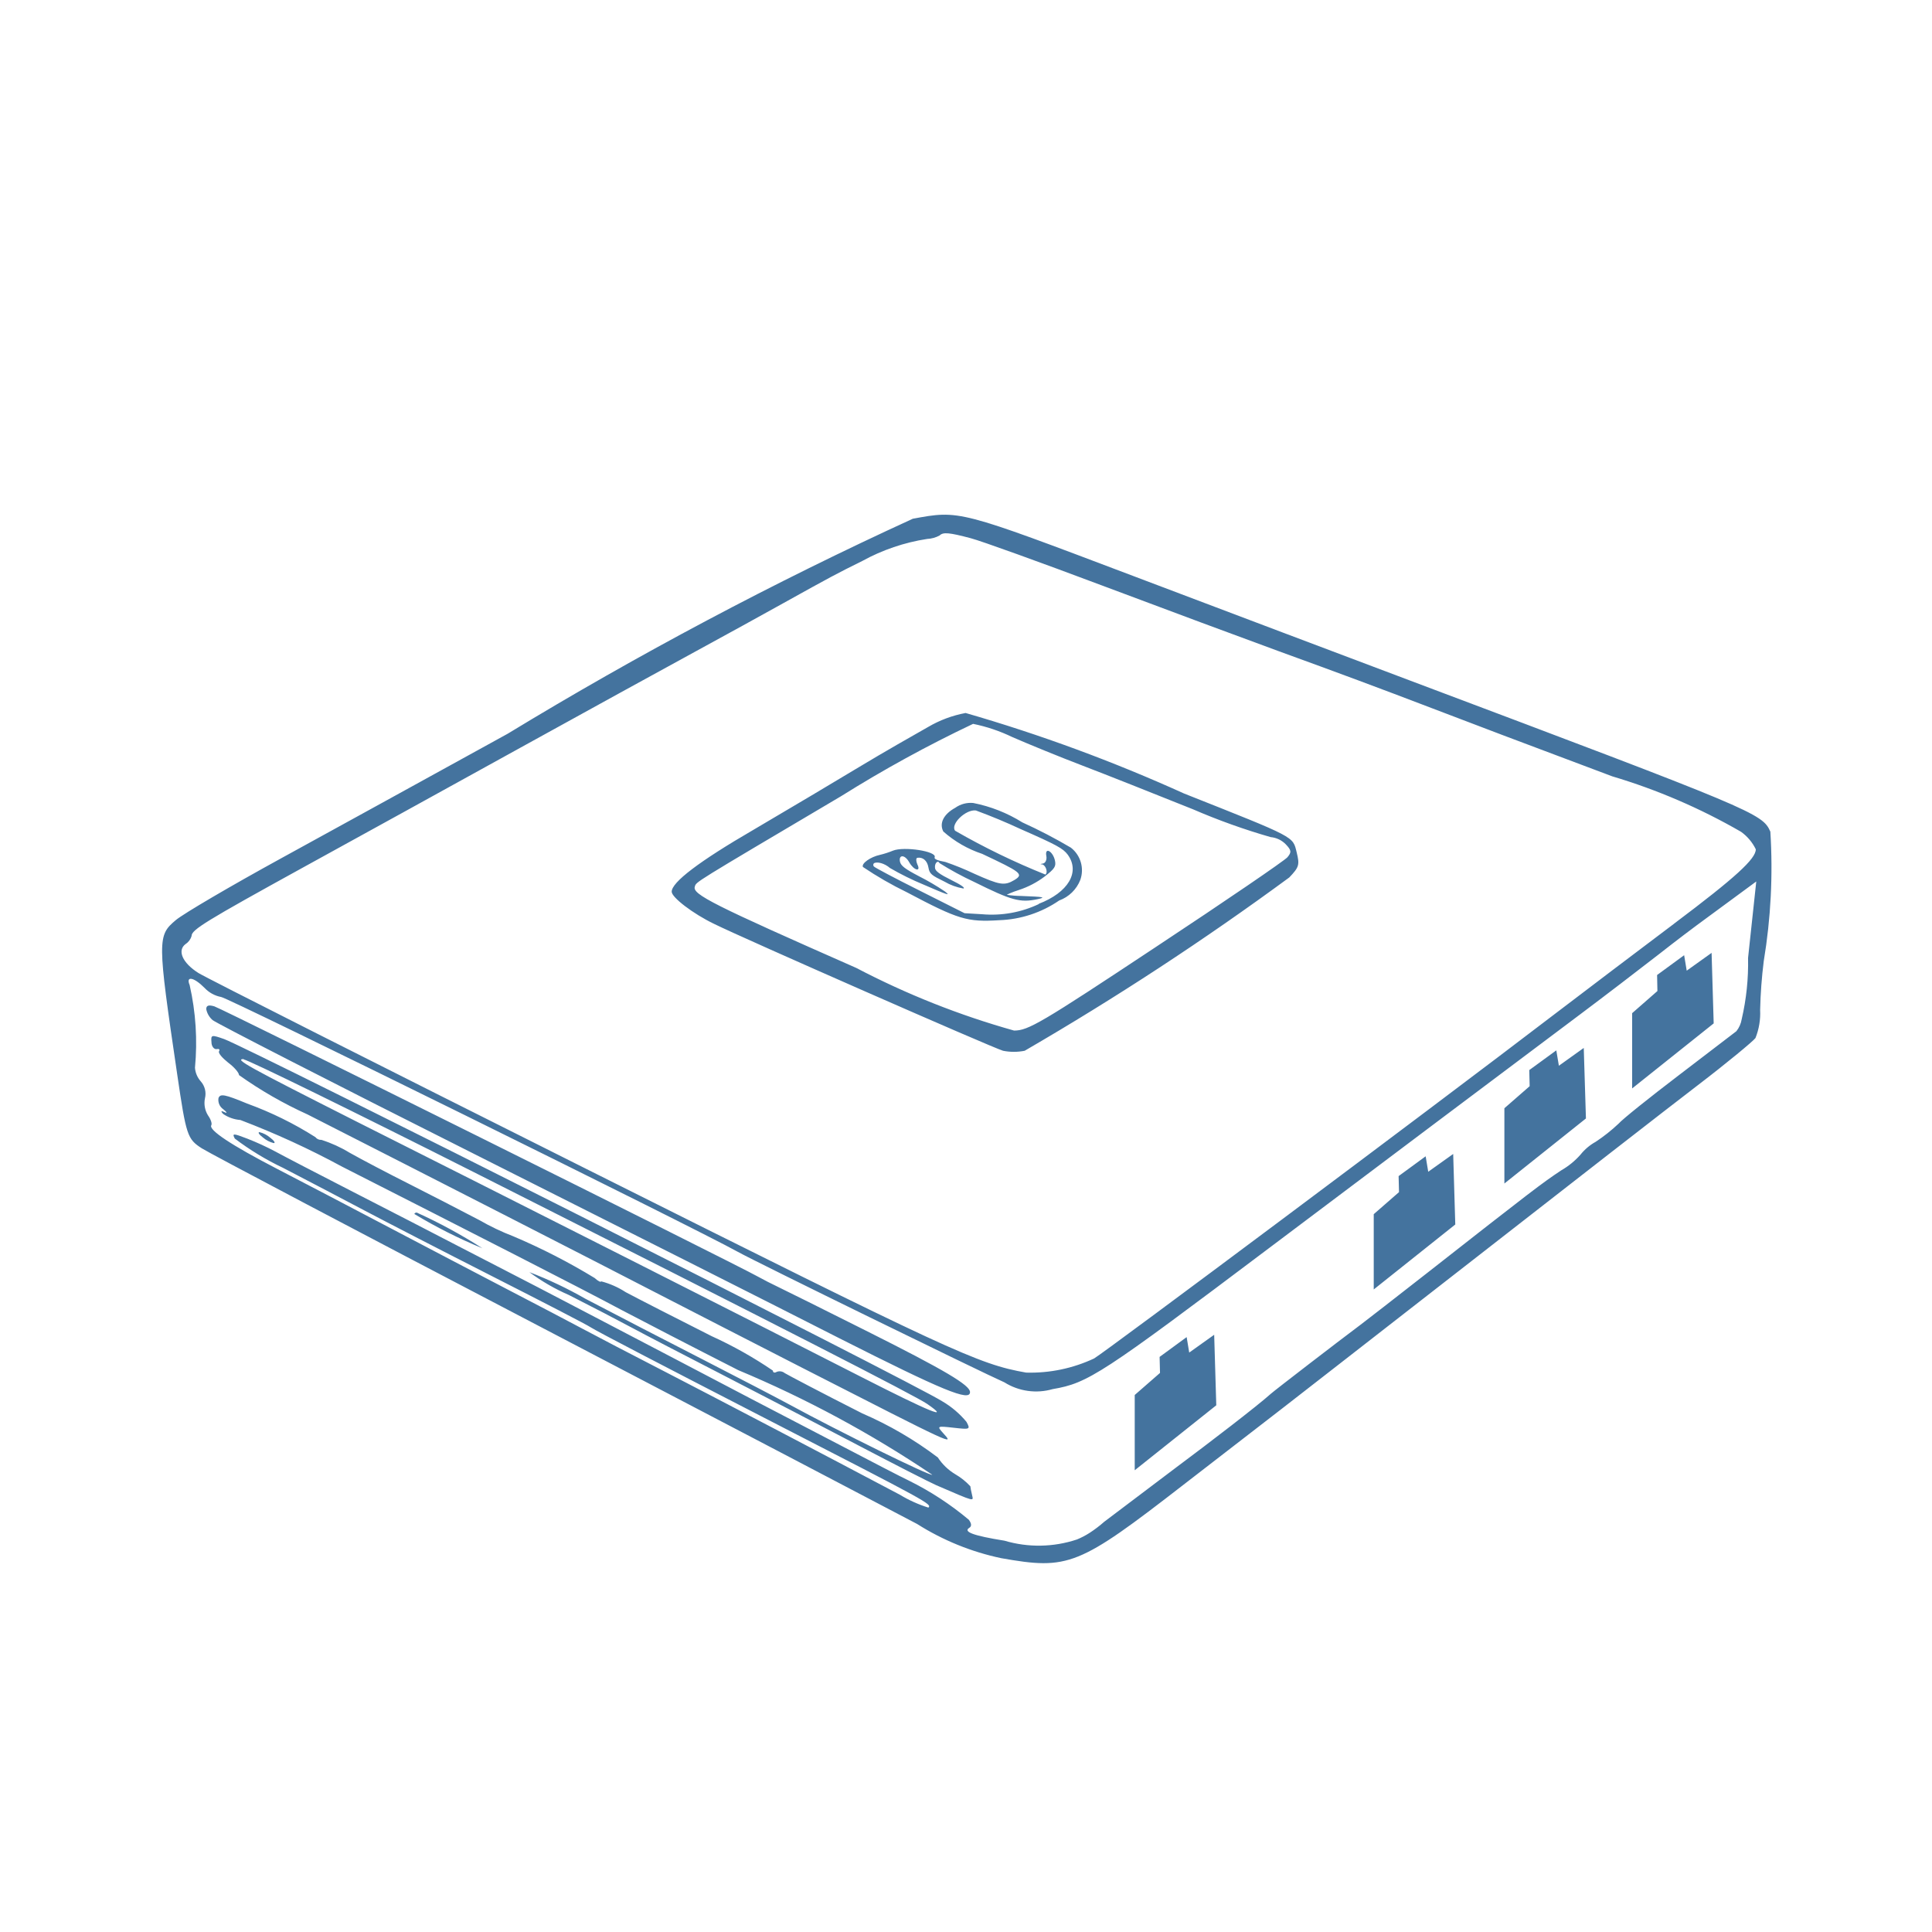
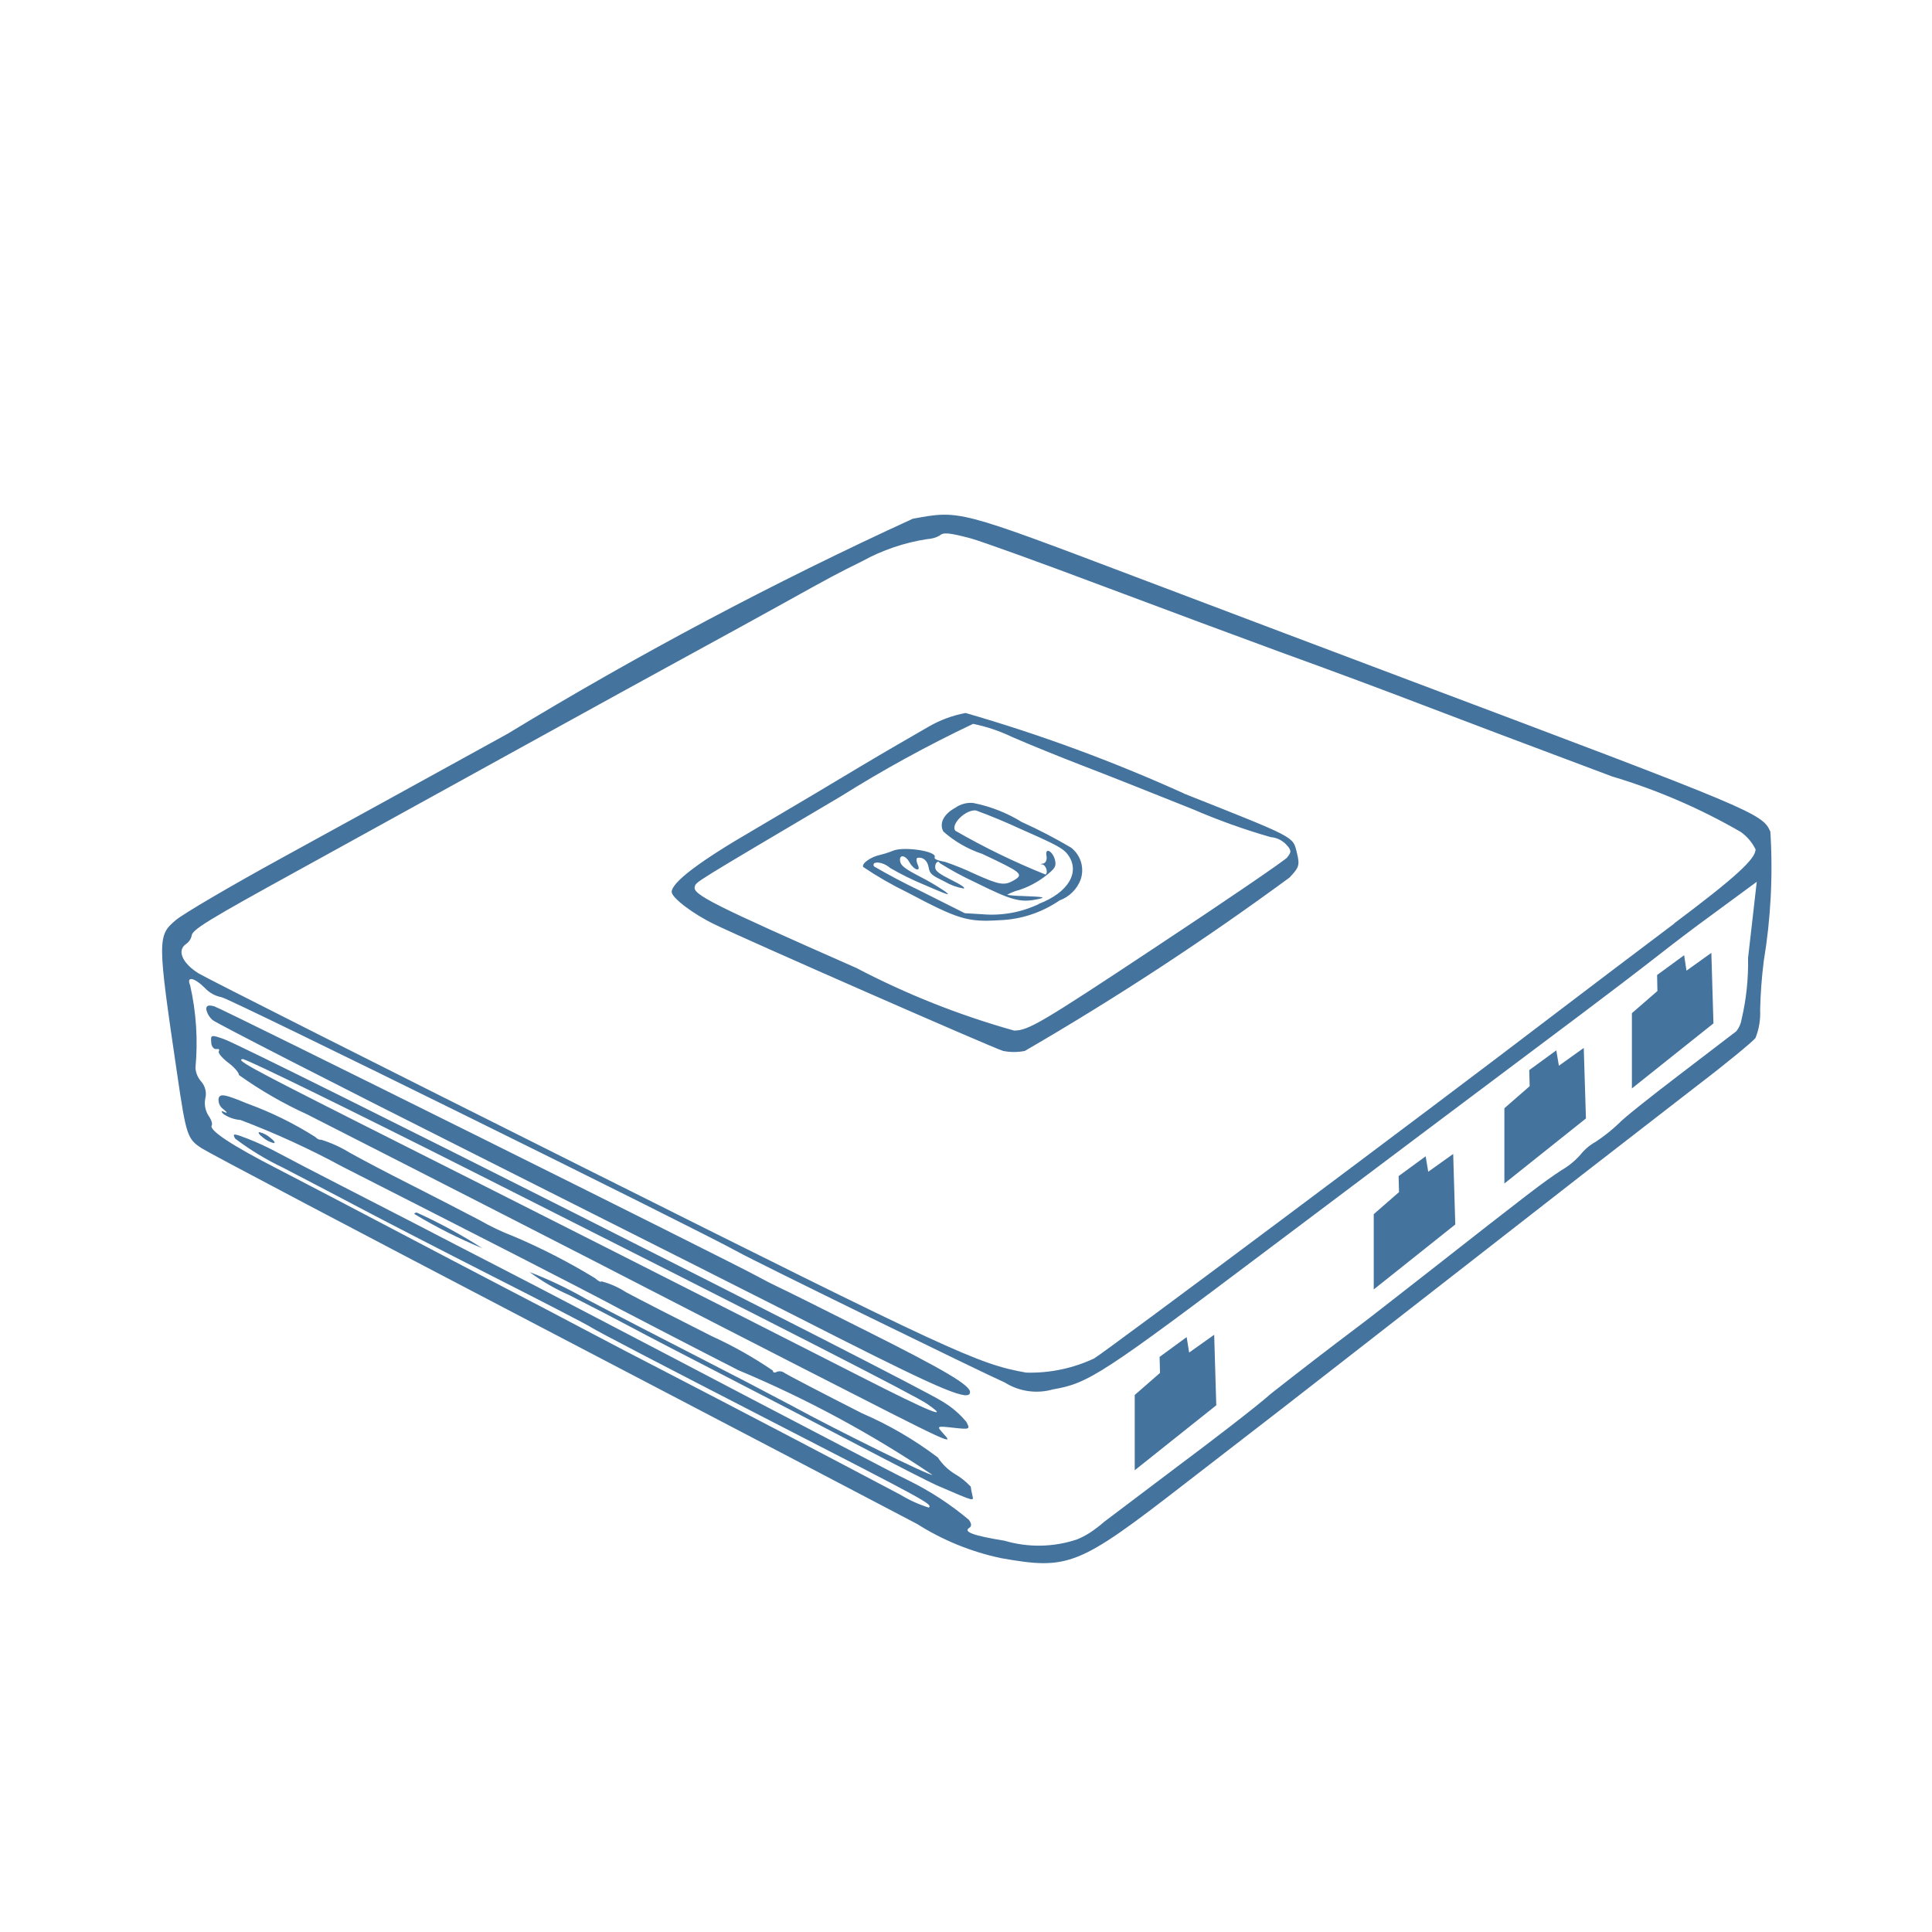
- <svg xmlns="http://www.w3.org/2000/svg" width="24px" fill="#44739e" height="24px" viewBox="0 0 24 24" version="1.1">
-   <path d="m 20.921,11.866 -0.336,0.246 0.004,0.199 -0.314,0.275 v 0.935 l 1.013,-0.808 -0.026,-0.876 -0.309,0.221 z m -1.556,1.373 -0.032,-0.191 -0.336,0.245 0.005,0.2 -0.314,0.274 v 0.935 l 1.013,-0.808 -0.027,-0.876 z m -1.623,1.317 -0.032,-0.192 -0.336,0.246 0.005,0.199 -0.314,0.274 v 0.935 l 1.013,-0.807 -0.026,-0.876 z m -2.969,2.246 -0.032,-0.192 -0.336,0.246 0.005,0.199 -0.314,0.274 v 0.935 l 1.013,-0.807 -0.026,-0.876 z M 12.7,10.216 v 0 a 1.812,1.812 0 0 0 -0.61,-0.241 0.33,0.33 0 0 0 -0.224,0.06 c -0.146,0.08 -0.2,0.193 -0.148,0.294 a 1.387,1.387 0 0 0 0.483,0.278 c 0.474,0.224 0.524,0.251 0.4,0.325 -0.124,0.074 -0.183,0.063 -0.5,-0.079 a 3.438,3.438 0 0 0 -0.356,-0.145 c -0.107,-0.02 -0.144,-0.037 -0.134,-0.06 0.028,-0.073 -0.381,-0.136 -0.518,-0.081 a 1.11,1.11 0 0 1 -0.16,0.052 c -0.119,0.025 -0.236,0.108 -0.213,0.151 a 4.436,4.436 0 0 0 0.545,0.314 c 0.641,0.339 0.749,0.372 1.149,0.347 A 1.4,1.4 0 0 0 13.158,11.186 0.444,0.444 0 0 0 13.42,10.93 0.356,0.356 0 0 0 13.303,10.53 6.384,6.384 0 0 0 12.7,10.216 Z m 0.208,1.013 a 1.365,1.365 0 0 1 -0.707,0.128 l -0.219,-0.013 -0.569,-0.286 c -0.3,-0.15 -0.545,-0.28 -0.557,-0.294 -0.012,-0.014 -0.01,-0.027 0,-0.04 0.04,-0.024 0.132,0 0.2,0.059 a 3.446,3.446 0 0 0 0.417,0.206 c 0.3,0.13 0.344,0.145 0.265,0.085 a 3.059,3.059 0 0 0 -0.322,-0.189 c -0.172,-0.09 -0.224,-0.129 -0.236,-0.18 -0.019,-0.09 0.059,-0.093 0.115,0.007 0.056,0.1 0.151,0.126 0.1,0.024 -0.017,-0.04 -0.017,-0.076 0,-0.08 0.068,-0.012 0.124,0.035 0.138,0.119 0.014,0.084 0.043,0.1 0.2,0.177 a 0.689,0.689 0 0 0 0.233,0.085 c 0.03,-0.005 -0.027,-0.045 -0.151,-0.106 -0.141,-0.07 -0.2,-0.112 -0.2,-0.151 -0.007,-0.057 0.036,-0.1 0.056,-0.058 a 3.911,3.911 0 0 0 0.429,0.233 c 0.466,0.231 0.571,0.261 0.788,0.215 0.111,-0.024 0.081,-0.029 -0.2,-0.04 a 1.31,1.31 0 0 1 -0.179,-0.014 c -0.009,0 0.058,-0.032 0.15,-0.061 a 1.093,1.093 0 0 0 0.316,-0.165 c 0.129,-0.1 0.145,-0.127 0.13,-0.2 -0.027,-0.119 -0.129,-0.172 -0.107,-0.056 0.009,0.048 -0.013,0.089 -0.042,0.093 -0.029,0.004 -0.039,0.01 -0.017,0.01 0.048,0 0.085,0.1 0.047,0.127 A 8.819,8.819 0 0 1 11.865,10.32 c -0.063,-0.081 0.133,-0.269 0.258,-0.252 q 0.285,0.105 0.553,0.23 c 0.455,0.2 0.528,0.241 0.587,0.318 0.158,0.215 0.01,0.471 -0.363,0.613 z m 9.084,-0.898 C 21.892,10.104 21.801,10.067 17.5,8.448 16.737,8.161 15.2,7.58 14.085,7.158 11.901,6.331 11.922,6.337 11.339,6.444 A 48.9,48.9 0 0 0 6.306,9.115 C 5.382,9.624 4.115,10.321 3.491,10.663 2.867,11.005 2.279,11.35 2.185,11.429 1.954,11.623 1.954,11.667 2.2,13.337 c 0.113,0.771 0.127,0.812 0.307,0.928 0.091,0.059 1.975,1.052 4.185,2.206 2.21,1.154 4.324,2.262 4.7,2.46 a 3.18,3.18 0 0 0 1.044,0.425 c 0.837,0.148 0.961,0.1 2.267,-0.913 0.547,-0.423 1.1,-0.849 1.224,-0.946 0.124,-0.097 1.189,-0.924 2.361,-1.838 1.172,-0.914 2.431,-1.894 2.8,-2.176 0.369,-0.282 0.688,-0.547 0.719,-0.588 a 0.829,0.829 0 0 0 0.058,-0.35 5.957,5.957 0 0 1 0.045,-0.606 7.11,7.11 0 0 0 0.082,-1.608 z M 21.715,11.9 a 3.068,3.068 0 0 1 -0.079,0.761 0.324,0.324 0 0 1 -0.066,0.149 l -0.718,0.549 c -0.358,0.273 -0.694,0.541 -0.746,0.6 a 2.1,2.1 0 0 1 -0.284,0.225 0.63,0.63 0 0 0 -0.189,0.16 0.945,0.945 0 0 1 -0.238,0.194 c -0.238,0.158 -0.364,0.254 -1.675,1.282 -0.384,0.3 -0.751,0.586 -0.817,0.635 -0.294,0.22 -1.067,0.815 -1.115,0.858 -0.173,0.155 -0.753,0.6 -1.185,0.922 l -0.886,0.669 a 1.555,1.555 0 0 1 -0.18,0.137 v 0 a 0.974,0.974 0 0 1 -0.159,0.083 1.5,1.5 0 0 1 -0.9,0.015 c -0.385,-0.062 -0.517,-0.11 -0.437,-0.16 0.031,-0.019 0.029,-0.052 -0.006,-0.1 a 3.727,3.727 0 0 0 -0.742,-0.485 c -0.1,-0.047 -0.47,-0.24 -0.832,-0.429 L 9.326,17.374 8.372,16.874 C 8.11,16.736 7.507,16.423 7.033,16.174 6.559,15.925 5.955,15.617 5.693,15.48 5.431,15.343 4.848,15.043 4.399,14.813 3.95,14.583 3.51,14.354 3.423,14.306 A 3.31,3.31 0 0 0 3.07,14.144 c -0.174,-0.067 -0.189,-0.067 -0.153,0 a 3.43,3.43 0 0 0 0.6,0.364 c 0.309,0.16 0.766,0.4 1.016,0.532 0.25,0.132 0.963,0.5 1.585,0.816 0.622,0.316 1.173,0.6 1.226,0.636 0.092,0.057 0.839,0.446 2.207,1.15 2,1.028 2.025,1.042 1.982,1.086 A 1.6,1.6 0 0 1 11.18,18.569 C 10.201,18.051 8.942,17.392 8.28,17.05 7.868,16.838 7.398,16.593 7.236,16.506 7.074,16.419 6.655,16.2 6.305,16.018 5.955,15.836 5.291,15.488 4.829,15.245 4.367,15.002 3.744,14.676 3.444,14.521 2.865,14.221 2.589,14.036 2.625,13.978 2.637,13.958 2.618,13.903 2.584,13.856 A 0.291,0.291 0 0 1 2.546,13.644 0.233,0.233 0 0 0 2.494,13.433 0.287,0.287 0 0 1 2.422,13.264 3.252,3.252 0 0 0 2.356,12.237 c -0.05,-0.117 0.051,-0.1 0.184,0.034 a 0.38,0.38 0 0 0 0.207,0.114 c 0.069,0 5.886,2.869 6.419,3.166 0.226,0.126 3.036,1.5 3.311,1.621 a 0.741,0.741 0 0 0 0.6,0.084 c 0.44,-0.075 0.606,-0.184 2.7,-1.761 0.854,-0.643 3.354,-2.522 3.852,-2.894 0.291,-0.218 0.733,-0.556 0.981,-0.749 0.219,-0.172 0.424,-0.327 0.594,-0.451 v 0 l 0.613,-0.451 z m -0.917,-0.427 c -0.428,0.322 -1.106,0.835 -1.506,1.14 -1.5,1.147 -5.553,4.175 -5.7,4.262 a 1.868,1.868 0 0 1 -0.845,0.176 C 12.147,16.945 11.826,16.795 7.284,14.521 4.726,13.24 2.557,12.145 2.465,12.087 2.265,11.961 2.198,11.805 2.307,11.726 a 0.174,0.174 0 0 0 0.073,-0.1 c 0,-0.076 0.175,-0.184 1.385,-0.85 C 4.39,10.433 5.605,9.763 6.465,9.288 7.325,8.813 8.236,8.313 8.486,8.177 9.137,7.821 9.4,7.677 9.734,7.491 10.313,7.169 10.397,7.124 10.711,6.969 a 2.445,2.445 0 0 1 0.806,-0.274 0.358,0.358 0 0 0 0.155,-0.043 c 0.044,-0.044 0.119,-0.037 0.387,0.034 0.133,0.035 0.867,0.3 1.633,0.588 0.766,0.288 1.757,0.656 2.2,0.818 0.73,0.265 1.238,0.454 1.9,0.707 0.662,0.253 0.931,0.355 2.236,0.845 a 7.46,7.46 0 0 1 1.6,0.689 0.577,0.577 0 0 1 0.183,0.217 c 0.002,0.118 -0.251,0.35 -1.011,0.921 z m -8.744,6.99 a 0.812,0.812 0 0 0 -0.188,-0.15 0.669,0.669 0 0 1 -0.216,-0.208 4.545,4.545 0 0 0 -0.94,-0.548 c -0.5,-0.253 -0.932,-0.481 -0.962,-0.5 a 0.1,0.1 0 0 0 -0.1,-0.015 C 9.622,17.058 9.601,17.051 9.601,17.026 A 5.08,5.08 0 0 0 8.84,16.598 C 8.422,16.387 7.94,16.141 7.773,16.052 A 1.038,1.038 0 0 0 7.467,15.917 c 0,0.015 -0.036,0 -0.08,-0.041 a 7.757,7.757 0 0 0 -1.01,-0.518 2.972,2.972 0 0 1 -0.42,-0.2 C 5.726,15.037 5.333,14.834 5.083,14.708 4.833,14.582 4.5,14.408 4.342,14.319 A 1.592,1.592 0 0 0 3.993,14.16 0.088,0.088 0 0 1 3.918,14.126 4.337,4.337 0 0 0 3.07,13.709 C 2.792,13.594 2.736,13.583 2.714,13.641 a 0.141,0.141 0 0 0 0.059,0.138 C 2.82,13.817 2.827,13.834 2.79,13.816 2.753,13.798 2.734,13.797 2.772,13.838 a 0.44,0.44 0 0 0 0.214,0.075 10.455,10.455 0 0 1 1.266,0.581 c 1.615,0.821 2.948,1.5 3.465,1.777 0.249,0.131 0.9,0.468 1.453,0.749 a 13.941,13.941 0 0 1 2.411,1.3 C 11.56,18.342 10.412,17.778 9.818,17.454 9.661,17.369 9.175,17.116 8.738,16.892 8.301,16.668 7.638,16.326 7.271,16.133 a 4.974,4.974 0 0 0 -0.695,-0.33 2.473,2.473 0 0 0 0.491,0.284 c 0.282,0.143 0.636,0.327 0.786,0.408 0.15,0.081 0.66,0.346 1.135,0.59 0.475,0.244 1.23,0.637 1.678,0.872 0.448,0.235 0.883,0.457 0.965,0.493 0.5,0.216 0.46,0.2 0.444,0.12 -0.011,-0.044 -0.02,-0.092 -0.021,-0.107 z M 5.148,15.081 a 6.173,6.173 0 0 0 0.844,0.425 6.37,6.37 0 0 0 -0.815,-0.443 c -0.016,0 -0.029,0.008 -0.029,0.018 z M 3.224,14.064 c -0.025,0 -0.006,0.03 0.042,0.066 A 0.327,0.327 0 0 0 3.4,14.2 c 0.025,0 0.006,-0.03 -0.043,-0.067 A 0.327,0.327 0 0 0 3.224,14.064 Z M 2.834,13.2 c 0.074,0.055 0.135,0.125 0.135,0.155 a 5.09,5.09 0 0 0 0.851,0.489 c 1.525,0.776 3.56,1.817 4.3,2.2 0.4,0.206 1.227,0.631 1.839,0.944 1.926,0.984 1.9,0.973 1.753,0.81 -0.075,-0.083 -0.07,-0.085 0.135,-0.062 0.205,0.023 0.209,0.021 0.159,-0.073 a 1.127,1.127 0 0 0 -0.3,-0.255 c -0.361,-0.231 -8.6,-4.382 -8.921,-4.5 -0.159,-0.056 -0.166,-0.054 -0.158,0.039 0,0.053 0.034,0.091 0.064,0.085 0.03,-0.006 0.043,0.005 0.03,0.027 -0.013,0.022 0.039,0.082 0.113,0.141 z m 0.194,-0.039 c 0.045,0 1.353,0.64 2.906,1.424 3.8,1.917 5.432,2.751 5.585,2.856 q 0.452,0.313 -0.814,-0.333 C 9.6,16.543 6.056,14.75 4.422,13.929 3.056,13.238 2.908,13.156 3.028,13.156 Z m 11.68,-3.304 a 20.092,20.092 0 0 0 -2.713,-1 1.44,1.44 0 0 0 -0.466,0.174 c -0.177,0.1 -0.558,0.317 -0.848,0.492 -0.29,0.175 -0.882,0.527 -1.316,0.782 -0.689,0.4 -1.021,0.656 -1.021,0.772 0,0.071 0.265,0.274 0.527,0.4 0.364,0.18 3.452,1.536 3.589,1.576 a 0.687,0.687 0 0 0 0.269,0 36.382,36.382 0 0 0 3.287,-2.153 c 0.122,-0.128 0.13,-0.156 0.092,-0.311 -0.051,-0.203 0.001,-0.176 -1.4,-0.732 z m 1.285,0.792 c -0.034,0.041 -0.768,0.542 -1.632,1.113 -1.432,0.949 -1.587,1.04 -1.764,1.04 a 10.087,10.087 0 0 1 -1.96,-0.778 C 8.856,11.239 8.6,11.11 8.631,11.015 8.652,10.951 8.578,10.997 10.446,9.892 a 15.981,15.981 0 0 1 1.642,-0.9 2.066,2.066 0 0 1 0.487,0.164 c 0.206,0.09 0.6,0.251 0.878,0.357 0.278,0.106 0.892,0.35 1.366,0.54 a 7.963,7.963 0 0 0 0.966,0.346 0.3,0.3 0 0 1 0.188,0.09 c 0.069,0.073 0.073,0.097 0.02,0.16 z M 5.875,14.327 c 1.735,0.873 3.786,1.907 4.557,2.3 1.282,0.648 1.618,0.787 1.618,0.666 0,-0.086 -0.314,-0.272 -1.271,-0.752 C 10.242,16.272 9.741,16.022 9.666,15.987 9.591,15.952 9.479,15.894 9.416,15.859 9.116,15.691 2.751,12.526 2.662,12.501 2.59,12.48 2.562,12.491 2.562,12.536 a 0.241,0.241 0 0 0 0.079,0.136 c 0.042,0.036 1.498,0.783 3.234,1.655 z" />
+ <svg xmlns="http://www.w3.org/2000/svg" fill="#44739e" width="24" height="24" version="1.1" viewBox="0 0 24000 24000">
+   <path d="m20921 11866-336 246 4 199-317 275v935l1013-808-26-876-309 221zm-1556 1373-32-191-336 245 5 200-314 274v935l1013-808-27-876zm-1623 1317-32-192-336 246 5 199-314 274v935l1013-807-26-876zm-2970 2246-31-192-336 246 5 199-314 274v935l1013-807-26-876zM12700 10216a1812 1812 0 00-610-241 330 330 0 00-224 60c-146 80-200 193-148 294a1387 1387 0 00 483 278c474 224 524 251 400 325-124 74-183 63-500-79a3438 3438 0 00-356-145c-107-20-144-37-134-60 32-73-378-136-515-81a1110 1110 0 01-160 52c-119 25-236 108-213 151a4436 4436 0 00 545 314c641 339 750 372 1150 347a1400 1400 0 00 743-245 444 444 0 00 262-256 356 356 0 00-117-400 6384 6384 0 00-603-314Zm208 1013a1365 1365 0 01-707 128l-216-13-570-286a8000 8000 0 01-556-294c-12-14-10-27 0-40 40-24 132 0 200 59a3446 3446 0 00 417 206c300 130 344 145 265 85a3059 3059 0 00-322-189c-172-90-224-129-236-180-20-90 59-93 115 7 56 100 150 126 100 24-17-40-17-76 0-80 68-12 124 35 138 119 14 84 43 100 200 177a689 689 0 00 233 85c30-5-27-45-151-106-141-70-200-112-200-151-7-57 36-100 56-58a3911 3911 0 00 429 233c466 231 570 261 788 215 110-24 80-29-201-40a1310 1310 0 01-180-14 602 602 0 01 150-60 1093 1093 0 00 317-166c130-100 145-127 130-200-27-119-130-172-107-56 10 48-13 90-42 93-30 4-40 10-17 10 48 0 85 100 47 127a8819 8819 0 01-1120-544c-64-80 132-269 257-252q285 105 553 230c455 200 528 241 587 318 158 215 10 471-363 613zm9084-898c-100-227-191-264-4492-1883-763-287-2300-868-3415-1290-2184-827-2163-821-2746-714a48900 48900 0 00-5033 2671c-924 510-2191 1206-2815 1548-624 342-1212 687-1306 766-231 194-231 238 15 1908 113 771 127 812 307 928 90 59 1975 1052 4185 2206 2210 1154 4324 2262 4700 2460a3180 3180 0 00 1044 425c837 148 960 100 2267-913l1224-946c124-97 1189-924 2360-1838a636220 636220 0 01 2800-2176c370-282 689-547 720-588a829 829 0 00 58-350 5957 5957 0 01 45-606 7110 7110 0 00 82-1608zm-277 1570a3068 3068 0 01-80 760 324 324 0 01-65 149l-718 549c-358 273-694 540-746 600a2100 2100 0 01-284 225 630 630 0 00-189 160 945 945 0 01-238 194c-238 158-364 254-1675 1282-384 300-750 586-817 635a65930 65930 0 00-1115 858c-173 155-753 600-1185 922l-886 669a1555 1555 0 01-180 137 974 974 0 01-160 83 1500 1500 0 01-900 15c-384-62-516-110-436-160 30-19 30-52-6-100a3727 3727 0 00-742-485c-100-47-470-240-832-429l-1132-591-954-500c-262-138-865-451-1340-700-473-249-1077-557-1340-694-261-137-844-437-1293-667-450-230-890-460-976-507a3310 3310 0 00-353-162c-173-67-188-67-152 0a3430 3430 0 00 600 364c309 160 766 400 1016 532s963 500 1585 816c623 316 1174 600 1227 636 92 57 839 446 2207 1150 2000 1028 2025 1042 1982 1086a1600 1600 0 01-353-160 402212 402212 0 00-2900-1518 95745 95745 0 01-1043-544 114700 114700 0 00-931-488c-350-182-1014-530-1476-773a274910 274910 0 00-1385-724c-580-297-855-482-820-540 13-20-6-75-40-122a291 291 0 01-40-212 233 233 0 00-50-211 287 287 0 01-72-170 3252 3252 0 00-66-1026c-50-117 50-100 184 34a380 380 0 00 207 114c69 0 5886 2870 6419 3166 226 126 3036 1500 3310 1620a741 741 0 00 600 85c440-75 607-184 2700-1761a2722300 2722300 0 01 3853-2894c290-217 733-555 980-748 220-172 425-327 595-451l613-451zm-917-428c-428 322-1106 835-1506 1140-1500 1147-5553 4175-5700 4262a1868 1868 0 01-845 176c-600-106-920-256-5463-2530-2558-1280-4727-2373-4820-2431-200-126-266-282-157-360a174 174 0 00 73-101c0-77 175-185 1385-850l2700-1489c860-475 1770-975 2020-1111 650-356 915-500 1249-686 580-322 663-367 977-522a2445 2445 0 01 806-274 358 358 0 00 155-43c44-44 119-37 387 34 129 35 864 300 1629 588 767 288 1758 656 2200 818 730 265 1239 454 1900 707 663 252 930 354 2237 844a7460 7460 0 01 1600 690 577 577 0 01 183 216c2 118-251 350-1011 920zm-8744 6990a812 812 0 00-188-150 669 669 0 01-216-208 4545 4545 0 00-940-548c-500-253-932-480-962-500a100 100 0 00-100-15c-26 16-47 9-47-16a5080 5080 0 00-760-428c-416-210-900-457-1065-546a1038 1038 0 00-306-135c0 15-36 0-80-40a7757 7757 0 00-1010-519 2972 2972 0 01-421-200c-230-120-624-324-874-450s-583-300-741-389a1592 1592 0 00-350-160 88 88 0 01-74-33 4337 4337 0 00-848-417c-278-115-334-126-356-68a141 141 0 00 59 138c47 38 54 55 17 37-37-18-56-20-18 22a440 440 0 00 214 75 10455 10455 0 01 1266 580c1615 822 2948 1500 3465 1778 249 130 900 468 1453 750a13941 13941 0 01 2410 1300c-20 21-1168-543-1762-867a80006 80006 0 00-1080-562c-437-224-1100-566-1467-760a4974 4974 0 00-694-330 2473 2473 0 00 490 285c283 143 637 327 787 408 150 81 660 346 1135 590s1230 637 1678 872c448 235 883 457 965 493 500 216 460 200 444 120a897 897 0 01-20-107zm-6906-3382a6173 6173 0 00 844 425 6370 6370 0 00-815-443c-16 0-30 8-30 18zm-1924-1017c-25 0-6 30 42 66a327 327 0 00 134 70c25 0 6-30-43-67a327 327 0 00-133-69Zm-390-864c74 55 135 125 135 155a5090 5090 0 00 848 489c1525 776 3560 1817 4300 2200 400 206 1227 631 1840 944 1925 984 1900 973 1752 810-75-83-70-85 135-62 205 23 210 20 160-73a1127 1127 0 00-300-255c-362-231-8600-4382-8922-4500-160-56-166-54-158 39 0 53 34 90 64 85 30-6 43 5 30 27-12 22 40 82 114 140zm194-39c45 0 1353 640 2906 1424 3800 1917 5432 2750 5585 2856q452 313-814-333a1717950 1717950 0 00-6283-3180c-1366-690-1514-772-1394-772Zm11680-3304a20092 20092 0 00-2713-1000 1440 1440 0 00-466 174c-177 102-558 321-848 495-290 175-882 527-1316 782-690 400-1021 656-1021 772 0 71 265 274 527 400 367 180 3455 1535 3590 1575a687 687 0 00 270 0 36382 36382 0 00 3287-2153c122-128 130-156 92-310-51-204 0-177-1400-733zm1285 792c-34 41-768 542-1632 1113-1432 949-1587 1040-1764 1040a10087 10087 0 01-1960-778c-1781-785-2037-914-2006-1009 20-64-53-18 1815-1123a15981 15981 0 01 1642-900 2066 2066 0 01 487 164c206 90 600 250 878 357 278 106 892 350 1366 540a7963 7963 0 00 966 346 300 300 0 01 188 87c69 73 73 97 20 160zM5875 14327c1735 873 3786 1907 4557 2300 1282 648 1618 787 1618 666 0-86-314-272-1271-752-537-270-1038-520-1113-554a4805 4805 0 01-250-128c-300-168-6665-3333-6754-3358-72-20-100-10-100 35a241 241 0 00 80 136c41 36 1497 783 3233 1655" />
</svg>
